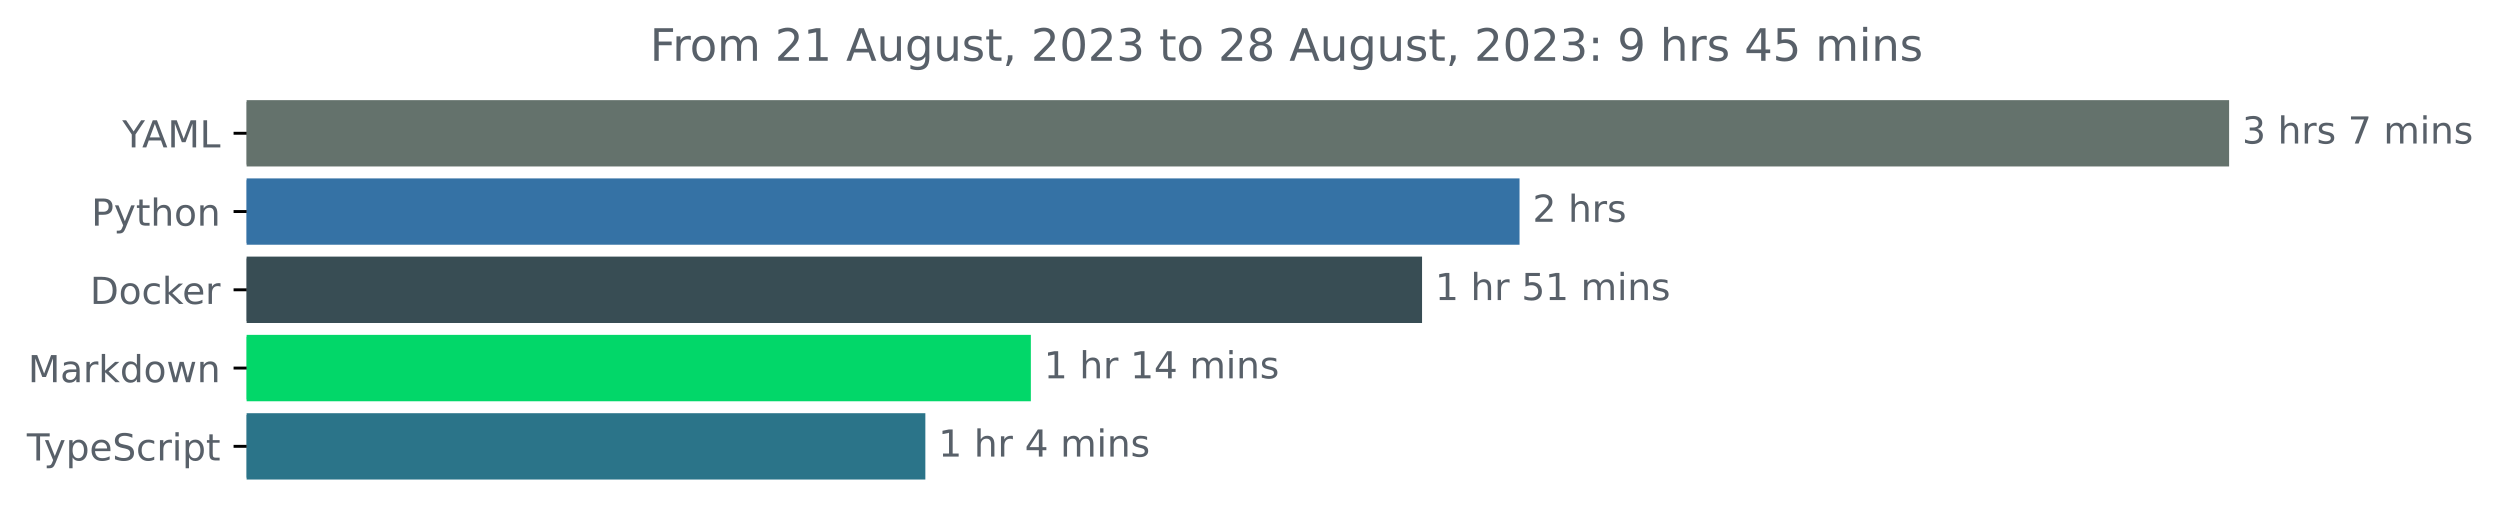
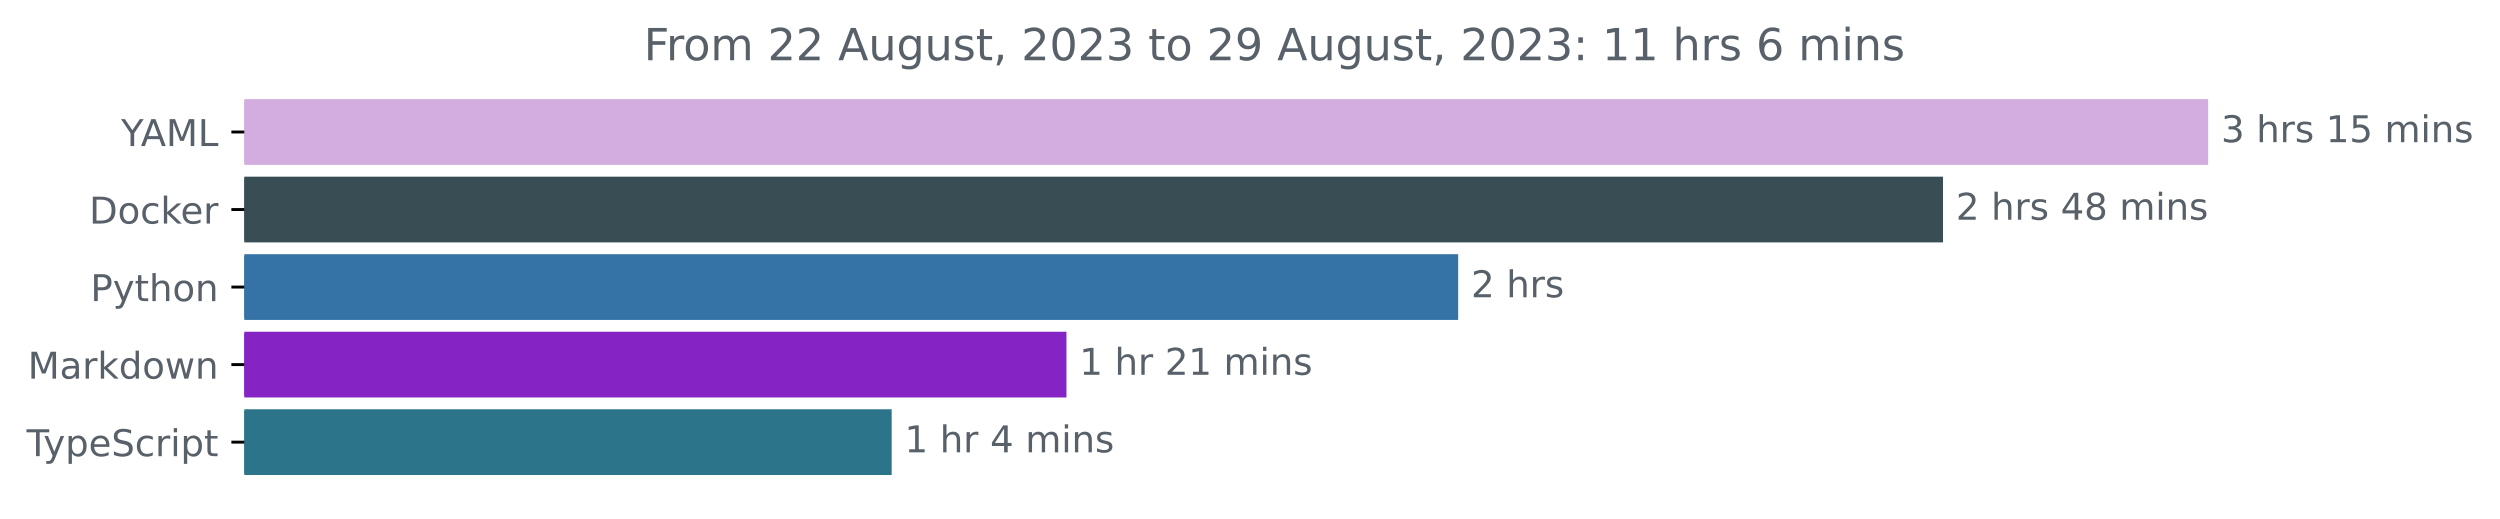
- <svg xmlns="http://www.w3.org/2000/svg" xmlns:xlink="http://www.w3.org/1999/xlink" width="670.782pt" height="140.398pt" viewBox="0 0 670.782 140.398" version="1.1">
+ <svg xmlns="http://www.w3.org/2000/svg" xmlns:xlink="http://www.w3.org/1999/xlink" width="677.144pt" height="140.398pt" viewBox="0 0 677.144 140.398" version="1.1">
  <defs>
    <style type="text/css">*{stroke-linejoin: round; stroke-linecap: butt}</style>
  </defs>
  <g id="figure_1">
    <g id="patch_1">
-       <path d="M -0 140.398  L 670.782 140.398  L 670.782 0  L -0 0  L -0 140.398  z " style="fill: none" />
+       <path d="M -0 140.398  L 677.144 140.398  L 677.144 0  L -0 0  L -0 140.398  z " style="fill: none" />
    </g>
    <g id="axes_1">
      <g id="patch_2">
-         <path d="M 66.17 27.358  L 597.599 27.358  L 597.599 44.158  L 66.17 44.158  z " clip-path="url(#pc1d461a2a0)" style="fill: #64726c; stroke: #64726c; stroke-linejoin: miter" />
+         <path d="M 66.17 27.358  L 597.599 27.358  L 597.599 44.158  L 66.17 44.158  z " clip-path="url(#p01a3c35f3a)" style="fill: #d3ace0; stroke: #d3ace0; stroke-linejoin: miter" />
      </g>
      <g id="patch_3">
-         <path d="M 66.17 48.358  L 407.212 48.358  L 407.212 65.158  L 66.17 65.158  z " clip-path="url(#pc1d461a2a0)" style="fill: #3572a5; stroke: #3572a5; stroke-linejoin: miter" />
+         <path d="M 66.17 48.358  L 525.774 48.358  L 525.774 65.158  L 66.17 65.158  z " clip-path="url(#p01a3c35f3a)" style="fill: #384d54; stroke: #384d54; stroke-linejoin: miter" />
      </g>
      <g id="patch_4">
-         <path d="M 66.17 69.358  L 381.054 69.358  L 381.054 86.158  L 66.17 86.158  z " clip-path="url(#pc1d461a2a0)" style="fill: #384d54; stroke: #384d54; stroke-linejoin: miter" />
+         <path d="M 66.17 69.358  L 394.459 69.358  L 394.459 86.158  L 66.17 86.158  z " clip-path="url(#p01a3c35f3a)" style="fill: #3572a5; stroke: #3572a5; stroke-linejoin: miter" />
      </g>
      <g id="patch_5">
-         <path d="M 66.17 90.358  L 276.093 90.358  L 276.093 107.158  L 66.17 107.158  z " clip-path="url(#pc1d461a2a0)" style="fill: #02d769; stroke: #02d769; stroke-linejoin: miter" />
+         <path d="M 66.17 90.358  L 288.355 90.358  L 288.355 107.158  L 66.17 107.158  z " clip-path="url(#p01a3c35f3a)" style="fill: #8523c5; stroke: #8523c5; stroke-linejoin: miter" />
      </g>
      <g id="patch_6">
-         <path d="M 66.17 111.358  L 247.783 111.358  L 247.783 128.158  L 66.17 128.158  z " clip-path="url(#pc1d461a2a0)" style="fill: #2b7489; stroke: #2b7489; stroke-linejoin: miter" />
+         <path d="M 66.17 111.358  L 241.016 111.358  L 241.016 128.158  L 66.17 128.158  z " clip-path="url(#p01a3c35f3a)" style="fill: #2b7489; stroke: #2b7489; stroke-linejoin: miter" />
      </g>
      <g id="matplotlib.axis_1" />
      <g id="matplotlib.axis_2">
        <g id="ytick_1">
          <g id="line2d_1">
            <defs>
-               <path id="m8aa2027323" d="M 0 0  L -3.5 0  " style="stroke: #000000; stroke-width: 0.8" />
+               <path id="mfc09780664" d="M 0 0  L -3.5 0  " style="stroke: #000000; stroke-width: 0.8" />
            </defs>
            <g>
-               <use xlink:href="#m8aa2027323" x="66.17" y="35.758" style="stroke: #000000; stroke-width: 0.8" />
+               <use xlink:href="#mfc09780664" x="66.17" y="35.758" style="stroke: #000000; stroke-width: 0.8" />
            </g>
          </g>
          <g id="text_1">
            <g style="fill: #586069" transform="translate(32.79688 39.55734)scale(0.1 -0.1)">
              <defs>
                <path id="DejaVuSans-59" d="M -13 4666  L 666 4666  L 1959 2747  L 3244 4666  L 3922 4666  L 2272 2222  L 2272 0  L 1638 0  L 1638 2222  L -13 4666  z " transform="scale(0.015625)" />
                <path id="DejaVuSans-41" d="M 2188 4044  L 1331 1722  L 3047 1722  L 2188 4044  z M 1831 4666  L 2547 4666  L 4325 0  L 3669 0  L 3244 1197  L 1141 1197  L 716 0  L 50 0  L 1831 4666  z " transform="scale(0.015625)" />
                <path id="DejaVuSans-4d" d="M 628 4666  L 1569 4666  L 2759 1491  L 3956 4666  L 4897 4666  L 4897 0  L 4281 0  L 4281 4097  L 3078 897  L 2444 897  L 1241 4097  L 1241 0  L 628 0  L 628 4666  z " transform="scale(0.015625)" />
                <path id="DejaVuSans-4c" d="M 628 4666  L 1259 4666  L 1259 531  L 3531 531  L 3531 0  L 628 0  L 628 4666  z " transform="scale(0.015625)" />
              </defs>
              <use xlink:href="#DejaVuSans-59" />
              <use xlink:href="#DejaVuSans-41" x="53.334" />
              <use xlink:href="#DejaVuSans-4d" x="121.742" />
              <use xlink:href="#DejaVuSans-4c" x="208.021" />
            </g>
          </g>
        </g>
        <g id="ytick_2">
          <g id="line2d_2">
            <g>
-               <use xlink:href="#m8aa2027323" x="66.17" y="56.758" style="stroke: #000000; stroke-width: 0.8" />
+               <use xlink:href="#mfc09780664" x="66.17" y="56.758" style="stroke: #000000; stroke-width: 0.8" />
            </g>
          </g>
          <g id="text_2">
-             <g style="fill: #586069" transform="translate(24.50781 60.55734)scale(0.1 -0.1)">
+             <g style="fill: #586069" transform="translate(24.16094 60.55734)scale(0.1 -0.1)">
+               <defs>
+                 <path id="DejaVuSans-44" d="M 1259 4147  L 1259 519  L 2022 519  Q 2988 519 3436 956  Q 3884 1394 3884 2338  Q 3884 3275 3436 3711  Q 2988 4147 2022 4147  L 1259 4147  z M 628 4666  L 1925 4666  Q 3281 4666 3915 4102  Q 4550 3538 4550 2338  Q 4550 1131 3912 565  Q 3275 0 1925 0  L 628 0  L 628 4666  z " transform="scale(0.015625)" />
+                 <path id="DejaVuSans-6f" d="M 1959 3097  Q 1497 3097 1228 2736  Q 959 2375 959 1747  Q 959 1119 1226 758  Q 1494 397 1959 397  Q 2419 397 2687 759  Q 2956 1122 2956 1747  Q 2956 2369 2687 2733  Q 2419 3097 1959 3097  z M 1959 3584  Q 2709 3584 3137 3096  Q 3566 2609 3566 1747  Q 3566 888 3137 398  Q 2709 -91 1959 -91  Q 1206 -91 779 398  Q 353 888 353 1747  Q 353 2609 779 3096  Q 1206 3584 1959 3584  z " transform="scale(0.015625)" />
+                 <path id="DejaVuSans-63" d="M 3122 3366  L 3122 2828  Q 2878 2963 2633 3030  Q 2388 3097 2138 3097  Q 1578 3097 1268 2742  Q 959 2388 959 1747  Q 959 1106 1268 751  Q 1578 397 2138 397  Q 2388 397 2633 464  Q 2878 531 3122 666  L 3122 134  Q 2881 22 2623 -34  Q 2366 -91 2075 -91  Q 1284 -91 818 406  Q 353 903 353 1747  Q 353 2603 823 3093  Q 1294 3584 2113 3584  Q 2378 3584 2631 3529  Q 2884 3475 3122 3366  z " transform="scale(0.015625)" />
+                 <path id="DejaVuSans-6b" d="M 581 4863  L 1159 4863  L 1159 1991  L 2875 3500  L 3609 3500  L 1753 1863  L 3688 0  L 2938 0  L 1159 1709  L 1159 0  L 581 0  L 581 4863  z " transform="scale(0.015625)" />
+                 <path id="DejaVuSans-65" d="M 3597 1894  L 3597 1613  L 953 1613  Q 991 1019 1311 708  Q 1631 397 2203 397  Q 2534 397 2845 478  Q 3156 559 3463 722  L 3463 178  Q 3153 47 2828 -22  Q 2503 -91 2169 -91  Q 1331 -91 842 396  Q 353 884 353 1716  Q 353 2575 817 3079  Q 1281 3584 2069 3584  Q 2775 3584 3186 3129  Q 3597 2675 3597 1894  z M 3022 2063  Q 3016 2534 2758 2815  Q 2500 3097 2075 3097  Q 1594 3097 1305 2825  Q 1016 2553 972 2059  L 3022 2063  z " transform="scale(0.015625)" />
+                 <path id="DejaVuSans-72" d="M 2631 2963  Q 2534 3019 2420 3045  Q 2306 3072 2169 3072  Q 1681 3072 1420 2755  Q 1159 2438 1159 1844  L 1159 0  L 581 0  L 581 3500  L 1159 3500  L 1159 2956  Q 1341 3275 1631 3429  Q 1922 3584 2338 3584  Q 2397 3584 2469 3576  Q 2541 3569 2628 3553  L 2631 2963  z " transform="scale(0.015625)" />
+               </defs>
+               <use xlink:href="#DejaVuSans-44" />
+               <use xlink:href="#DejaVuSans-6f" x="77.002" />
+               <use xlink:href="#DejaVuSans-63" x="138.184" />
+               <use xlink:href="#DejaVuSans-6b" x="193.164" />
+               <use xlink:href="#DejaVuSans-65" x="247.449" />
+               <use xlink:href="#DejaVuSans-72" x="308.973" />
+             </g>
+           </g>
+         </g>
+         <g id="ytick_3">
+           <g id="line2d_3">
+             <g>
+               <use xlink:href="#mfc09780664" x="66.17" y="77.758" style="stroke: #000000; stroke-width: 0.8" />
+             </g>
+           </g>
+           <g id="text_3">
+             <g style="fill: #586069" transform="translate(24.50781 81.55734)scale(0.1 -0.1)">
              <defs>
                <path id="DejaVuSans-50" d="M 1259 4147  L 1259 2394  L 2053 2394  Q 2494 2394 2734 2622  Q 2975 2850 2975 3272  Q 2975 3691 2734 3919  Q 2494 4147 2053 4147  L 1259 4147  z M 628 4666  L 2053 4666  Q 2838 4666 3239 4311  Q 3641 3956 3641 3272  Q 3641 2581 3239 2228  Q 2838 1875 2053 1875  L 1259 1875  L 1259 0  L 628 0  L 628 4666  z " transform="scale(0.015625)" />
                <path id="DejaVuSans-79" d="M 2059 -325  Q 1816 -950 1584 -1140  Q 1353 -1331 966 -1331  L 506 -1331  L 506 -850  L 844 -850  Q 1081 -850 1212 -737  Q 1344 -625 1503 -206  L 1606 56  L 191 3500  L 800 3500  L 1894 763  L 2988 3500  L 3597 3500  L 2059 -325  z " transform="scale(0.015625)" />
                <path id="DejaVuSans-74" d="M 1172 4494  L 1172 3500  L 2356 3500  L 2356 3053  L 1172 3053  L 1172 1153  Q 1172 725 1289 603  Q 1406 481 1766 481  L 2356 481  L 2356 0  L 1766 0  Q 1100 0 847 248  Q 594 497 594 1153  L 594 3053  L 172 3053  L 172 3500  L 594 3500  L 594 4494  L 1172 4494  z " transform="scale(0.015625)" />
                <path id="DejaVuSans-68" d="M 3513 2113  L 3513 0  L 2938 0  L 2938 2094  Q 2938 2591 2744 2837  Q 2550 3084 2163 3084  Q 1697 3084 1428 2787  Q 1159 2491 1159 1978  L 1159 0  L 581 0  L 581 4863  L 1159 4863  L 1159 2956  Q 1366 3272 1645 3428  Q 1925 3584 2291 3584  Q 2894 3584 3203 3211  Q 3513 2838 3513 2113  z " transform="scale(0.015625)" />
-                 <path id="DejaVuSans-6f" d="M 1959 3097  Q 1497 3097 1228 2736  Q 959 2375 959 1747  Q 959 1119 1226 758  Q 1494 397 1959 397  Q 2419 397 2687 759  Q 2956 1122 2956 1747  Q 2956 2369 2687 2733  Q 2419 3097 1959 3097  z M 1959 3584  Q 2709 3584 3137 3096  Q 3566 2609 3566 1747  Q 3566 888 3137 398  Q 2709 -91 1959 -91  Q 1206 -91 779 398  Q 353 888 353 1747  Q 353 2609 779 3096  Q 1206 3584 1959 3584  z " transform="scale(0.015625)" />
                <path id="DejaVuSans-6e" d="M 3513 2113  L 3513 0  L 2938 0  L 2938 2094  Q 2938 2591 2744 2837  Q 2550 3084 2163 3084  Q 1697 3084 1428 2787  Q 1159 2491 1159 1978  L 1159 0  L 581 0  L 581 3500  L 1159 3500  L 1159 2956  Q 1366 3272 1645 3428  Q 1925 3584 2291 3584  Q 2894 3584 3203 3211  Q 3513 2838 3513 2113  z " transform="scale(0.015625)" />
              </defs>
              <use xlink:href="#DejaVuSans-50" />
              <use xlink:href="#DejaVuSans-79" x="60.303" />
              <use xlink:href="#DejaVuSans-74" x="119.482" />
              <use xlink:href="#DejaVuSans-68" x="158.691" />
              <use xlink:href="#DejaVuSans-6f" x="222.07" />
              <use xlink:href="#DejaVuSans-6e" x="283.252" />
            </g>
          </g>
        </g>
-         <g id="ytick_3">
-           <g id="line2d_3">
-             <g>
-               <use xlink:href="#m8aa2027323" x="66.17" y="77.758" style="stroke: #000000; stroke-width: 0.8" />
-             </g>
-           </g>
-           <g id="text_3">
-             <g style="fill: #586069" transform="translate(24.16094 81.55734)scale(0.1 -0.1)">
-               <defs>
-                 <path id="DejaVuSans-44" d="M 1259 4147  L 1259 519  L 2022 519  Q 2988 519 3436 956  Q 3884 1394 3884 2338  Q 3884 3275 3436 3711  Q 2988 4147 2022 4147  L 1259 4147  z M 628 4666  L 1925 4666  Q 3281 4666 3915 4102  Q 4550 3538 4550 2338  Q 4550 1131 3912 565  Q 3275 0 1925 0  L 628 0  L 628 4666  z " transform="scale(0.015625)" />
-                 <path id="DejaVuSans-63" d="M 3122 3366  L 3122 2828  Q 2878 2963 2633 3030  Q 2388 3097 2138 3097  Q 1578 3097 1268 2742  Q 959 2388 959 1747  Q 959 1106 1268 751  Q 1578 397 2138 397  Q 2388 397 2633 464  Q 2878 531 3122 666  L 3122 134  Q 2881 22 2623 -34  Q 2366 -91 2075 -91  Q 1284 -91 818 406  Q 353 903 353 1747  Q 353 2603 823 3093  Q 1294 3584 2113 3584  Q 2378 3584 2631 3529  Q 2884 3475 3122 3366  z " transform="scale(0.015625)" />
-                 <path id="DejaVuSans-6b" d="M 581 4863  L 1159 4863  L 1159 1991  L 2875 3500  L 3609 3500  L 1753 1863  L 3688 0  L 2938 0  L 1159 1709  L 1159 0  L 581 0  L 581 4863  z " transform="scale(0.015625)" />
-                 <path id="DejaVuSans-65" d="M 3597 1894  L 3597 1613  L 953 1613  Q 991 1019 1311 708  Q 1631 397 2203 397  Q 2534 397 2845 478  Q 3156 559 3463 722  L 3463 178  Q 3153 47 2828 -22  Q 2503 -91 2169 -91  Q 1331 -91 842 396  Q 353 884 353 1716  Q 353 2575 817 3079  Q 1281 3584 2069 3584  Q 2775 3584 3186 3129  Q 3597 2675 3597 1894  z M 3022 2063  Q 3016 2534 2758 2815  Q 2500 3097 2075 3097  Q 1594 3097 1305 2825  Q 1016 2553 972 2059  L 3022 2063  z " transform="scale(0.015625)" />
-                 <path id="DejaVuSans-72" d="M 2631 2963  Q 2534 3019 2420 3045  Q 2306 3072 2169 3072  Q 1681 3072 1420 2755  Q 1159 2438 1159 1844  L 1159 0  L 581 0  L 581 3500  L 1159 3500  L 1159 2956  Q 1341 3275 1631 3429  Q 1922 3584 2338 3584  Q 2397 3584 2469 3576  Q 2541 3569 2628 3553  L 2631 2963  z " transform="scale(0.015625)" />
-               </defs>
-               <use xlink:href="#DejaVuSans-44" />
-               <use xlink:href="#DejaVuSans-6f" x="77.002" />
-               <use xlink:href="#DejaVuSans-63" x="138.184" />
-               <use xlink:href="#DejaVuSans-6b" x="193.164" />
-               <use xlink:href="#DejaVuSans-65" x="247.449" />
-               <use xlink:href="#DejaVuSans-72" x="308.973" />
-             </g>
-           </g>
-         </g>
        <g id="ytick_4">
          <g id="line2d_4">
            <g>
-               <use xlink:href="#m8aa2027323" x="66.17" y="98.758" style="stroke: #000000; stroke-width: 0.8" />
+               <use xlink:href="#mfc09780664" x="66.17" y="98.758" style="stroke: #000000; stroke-width: 0.8" />
            </g>
          </g>
          <g id="text_4">
            <g style="fill: #586069" transform="translate(7.529688 102.5573)scale(0.1 -0.1)">
              <defs>
                <path id="DejaVuSans-61" d="M 2194 1759  Q 1497 1759 1228 1600  Q 959 1441 959 1056  Q 959 750 1161 570  Q 1363 391 1709 391  Q 2188 391 2477 730  Q 2766 1069 2766 1631  L 2766 1759  L 2194 1759  z M 3341 1997  L 3341 0  L 2766 0  L 2766 531  Q 2569 213 2275 61  Q 1981 -91 1556 -91  Q 1019 -91 701 211  Q 384 513 384 1019  Q 384 1609 779 1909  Q 1175 2209 1959 2209  L 2766 2209  L 2766 2266  Q 2766 2663 2505 2880  Q 2244 3097 1772 3097  Q 1472 3097 1187 3025  Q 903 2953 641 2809  L 641 3341  Q 956 3463 1253 3523  Q 1550 3584 1831 3584  Q 2591 3584 2966 3190  Q 3341 2797 3341 1997  z " transform="scale(0.015625)" />
                <path id="DejaVuSans-64" d="M 2906 2969  L 2906 4863  L 3481 4863  L 3481 0  L 2906 0  L 2906 525  Q 2725 213 2448 61  Q 2172 -91 1784 -91  Q 1150 -91 751 415  Q 353 922 353 1747  Q 353 2572 751 3078  Q 1150 3584 1784 3584  Q 2172 3584 2448 3432  Q 2725 3281 2906 2969  z M 947 1747  Q 947 1113 1208 752  Q 1469 391 1925 391  Q 2381 391 2643 752  Q 2906 1113 2906 1747  Q 2906 2381 2643 2742  Q 2381 3103 1925 3103  Q 1469 3103 1208 2742  Q 947 2381 947 1747  z " transform="scale(0.015625)" />
                <path id="DejaVuSans-77" d="M 269 3500  L 844 3500  L 1563 769  L 2278 3500  L 2956 3500  L 3675 769  L 4391 3500  L 4966 3500  L 4050 0  L 3372 0  L 2619 2869  L 1863 0  L 1184 0  L 269 3500  z " transform="scale(0.015625)" />
              </defs>
              <use xlink:href="#DejaVuSans-4d" />
              <use xlink:href="#DejaVuSans-61" x="86.279" />
              <use xlink:href="#DejaVuSans-72" x="147.559" />
              <use xlink:href="#DejaVuSans-6b" x="188.672" />
              <use xlink:href="#DejaVuSans-64" x="246.582" />
              <use xlink:href="#DejaVuSans-6f" x="310.059" />
              <use xlink:href="#DejaVuSans-77" x="371.24" />
              <use xlink:href="#DejaVuSans-6e" x="453.027" />
            </g>
          </g>
        </g>
        <g id="ytick_5">
          <g id="line2d_5">
            <g>
-               <use xlink:href="#m8aa2027323" x="66.17" y="119.758" style="stroke: #000000; stroke-width: 0.8" />
+               <use xlink:href="#mfc09780664" x="66.17" y="119.758" style="stroke: #000000; stroke-width: 0.8" />
            </g>
          </g>
          <g id="text_5">
            <g style="fill: #586069" transform="translate(7.2 123.5573)scale(0.1 -0.1)">
              <defs>
                <path id="DejaVuSans-54" d="M -19 4666  L 3928 4666  L 3928 4134  L 2272 4134  L 2272 0  L 1638 0  L 1638 4134  L -19 4134  L -19 4666  z " transform="scale(0.015625)" />
                <path id="DejaVuSans-70" d="M 1159 525  L 1159 -1331  L 581 -1331  L 581 3500  L 1159 3500  L 1159 2969  Q 1341 3281 1617 3432  Q 1894 3584 2278 3584  Q 2916 3584 3314 3078  Q 3713 2572 3713 1747  Q 3713 922 3314 415  Q 2916 -91 2278 -91  Q 1894 -91 1617 61  Q 1341 213 1159 525  z M 3116 1747  Q 3116 2381 2855 2742  Q 2594 3103 2138 3103  Q 1681 3103 1420 2742  Q 1159 2381 1159 1747  Q 1159 1113 1420 752  Q 1681 391 2138 391  Q 2594 391 2855 752  Q 3116 1113 3116 1747  z " transform="scale(0.015625)" />
                <path id="DejaVuSans-53" d="M 3425 4513  L 3425 3897  Q 3066 4069 2747 4153  Q 2428 4238 2131 4238  Q 1616 4238 1336 4038  Q 1056 3838 1056 3469  Q 1056 3159 1242 3001  Q 1428 2844 1947 2747  L 2328 2669  Q 3034 2534 3370 2195  Q 3706 1856 3706 1288  Q 3706 609 3251 259  Q 2797 -91 1919 -91  Q 1588 -91 1214 -16  Q 841 59 441 206  L 441 856  Q 825 641 1194 531  Q 1563 422 1919 422  Q 2459 422 2753 634  Q 3047 847 3047 1241  Q 3047 1584 2836 1778  Q 2625 1972 2144 2069  L 1759 2144  Q 1053 2284 737 2584  Q 422 2884 422 3419  Q 422 4038 858 4394  Q 1294 4750 2059 4750  Q 2388 4750 2728 4690  Q 3069 4631 3425 4513  z " transform="scale(0.015625)" />
                <path id="DejaVuSans-69" d="M 603 3500  L 1178 3500  L 1178 0  L 603 0  L 603 3500  z M 603 4863  L 1178 4863  L 1178 4134  L 603 4134  L 603 4863  z " transform="scale(0.015625)" />
              </defs>
              <use xlink:href="#DejaVuSans-54" />
              <use xlink:href="#DejaVuSans-79" x="45.459" />
              <use xlink:href="#DejaVuSans-70" x="104.639" />
              <use xlink:href="#DejaVuSans-65" x="168.115" />
              <use xlink:href="#DejaVuSans-53" x="229.639" />
              <use xlink:href="#DejaVuSans-63" x="293.115" />
              <use xlink:href="#DejaVuSans-72" x="348.096" />
              <use xlink:href="#DejaVuSans-69" x="389.209" />
              <use xlink:href="#DejaVuSans-70" x="416.992" />
              <use xlink:href="#DejaVuSans-74" x="480.469" />
            </g>
          </g>
        </g>
      </g>
      <g id="text_6">
        <g style="fill: #586069" transform="translate(601.5989 38.5175)scale(0.1 -0.1)">
          <defs>
            <path id="DejaVuSans-33" d="M 2597 2516  Q 3050 2419 3304 2112  Q 3559 1806 3559 1356  Q 3559 666 3084 287  Q 2609 -91 1734 -91  Q 1441 -91 1130 -33  Q 819 25 488 141  L 488 750  Q 750 597 1062 519  Q 1375 441 1716 441  Q 2309 441 2620 675  Q 2931 909 2931 1356  Q 2931 1769 2642 2001  Q 2353 2234 1838 2234  L 1294 2234  L 1294 2753  L 1863 2753  Q 2328 2753 2575 2939  Q 2822 3125 2822 3475  Q 2822 3834 2567 4026  Q 2313 4219 1838 4219  Q 1578 4219 1281 4162  Q 984 4106 628 3988  L 628 4550  Q 988 4650 1302 4700  Q 1616 4750 1894 4750  Q 2613 4750 3031 4423  Q 3450 4097 3450 3541  Q 3450 3153 3228 2886  Q 3006 2619 2597 2516  z " transform="scale(0.015625)" />
            <path id="DejaVuSans-20" transform="scale(0.015625)" />
            <path id="DejaVuSans-73" d="M 2834 3397  L 2834 2853  Q 2591 2978 2328 3040  Q 2066 3103 1784 3103  Q 1356 3103 1142 2972  Q 928 2841 928 2578  Q 928 2378 1081 2264  Q 1234 2150 1697 2047  L 1894 2003  Q 2506 1872 2764 1633  Q 3022 1394 3022 966  Q 3022 478 2636 193  Q 2250 -91 1575 -91  Q 1294 -91 989 -36  Q 684 19 347 128  L 347 722  Q 666 556 975 473  Q 1284 391 1588 391  Q 1994 391 2212 530  Q 2431 669 2431 922  Q 2431 1156 2273 1281  Q 2116 1406 1581 1522  L 1381 1569  Q 847 1681 609 1914  Q 372 2147 372 2553  Q 372 3047 722 3315  Q 1072 3584 1716 3584  Q 2034 3584 2315 3537  Q 2597 3491 2834 3397  z " transform="scale(0.015625)" />
-             <path id="DejaVuSans-37" d="M 525 4666  L 3525 4666  L 3525 4397  L 1831 0  L 1172 0  L 2766 4134  L 525 4134  L 525 4666  z " transform="scale(0.015625)" />
+             <path id="DejaVuSans-31" d="M 794 531  L 1825 531  L 1825 4091  L 703 3866  L 703 4441  L 1819 4666  L 2450 4666  L 2450 531  L 3481 531  L 3481 0  L 794 0  L 794 531  z " transform="scale(0.015625)" />
+             <path id="DejaVuSans-35" d="M 691 4666  L 3169 4666  L 3169 4134  L 1269 4134  L 1269 2991  Q 1406 3038 1543 3061  Q 1681 3084 1819 3084  Q 2600 3084 3056 2656  Q 3513 2228 3513 1497  Q 3513 744 3044 326  Q 2575 -91 1722 -91  Q 1428 -91 1123 -41  Q 819 9 494 109  L 494 744  Q 775 591 1075 516  Q 1375 441 1709 441  Q 2250 441 2565 725  Q 2881 1009 2881 1497  Q 2881 1984 2565 2268  Q 2250 2553 1709 2553  Q 1456 2553 1204 2497  Q 953 2441 691 2322  L 691 4666  z " transform="scale(0.015625)" />
            <path id="DejaVuSans-6d" d="M 3328 2828  Q 3544 3216 3844 3400  Q 4144 3584 4550 3584  Q 5097 3584 5394 3201  Q 5691 2819 5691 2113  L 5691 0  L 5113 0  L 5113 2094  Q 5113 2597 4934 2840  Q 4756 3084 4391 3084  Q 3944 3084 3684 2787  Q 3425 2491 3425 1978  L 3425 0  L 2847 0  L 2847 2094  Q 2847 2600 2669 2842  Q 2491 3084 2119 3084  Q 1678 3084 1418 2786  Q 1159 2488 1159 1978  L 1159 0  L 581 0  L 581 3500  L 1159 3500  L 1159 2956  Q 1356 3278 1631 3431  Q 1906 3584 2284 3584  Q 2666 3584 2933 3390  Q 3200 3197 3328 2828  z " transform="scale(0.015625)" />
          </defs>
          <use xlink:href="#DejaVuSans-33" />
          <use xlink:href="#DejaVuSans-20" x="63.623" />
          <use xlink:href="#DejaVuSans-68" x="95.41" />
          <use xlink:href="#DejaVuSans-72" x="158.789" />
          <use xlink:href="#DejaVuSans-73" x="199.902" />
          <use xlink:href="#DejaVuSans-20" x="252.002" />
-           <use xlink:href="#DejaVuSans-37" x="283.789" />
-           <use xlink:href="#DejaVuSans-20" x="347.412" />
-           <use xlink:href="#DejaVuSans-6d" x="379.199" />
-           <use xlink:href="#DejaVuSans-69" x="476.611" />
-           <use xlink:href="#DejaVuSans-6e" x="504.395" />
-           <use xlink:href="#DejaVuSans-73" x="567.773" />
+           <use xlink:href="#DejaVuSans-31" x="283.789" />
+           <use xlink:href="#DejaVuSans-35" x="347.412" />
+           <use xlink:href="#DejaVuSans-20" x="411.035" />
+           <use xlink:href="#DejaVuSans-6d" x="442.822" />
+           <use xlink:href="#DejaVuSans-69" x="540.234" />
+           <use xlink:href="#DejaVuSans-6e" x="568.018" />
+           <use xlink:href="#DejaVuSans-73" x="631.396" />
        </g>
      </g>
      <g id="text_7">
-         <g style="fill: #586069" transform="translate(411.2117 59.5175)scale(0.1 -0.1)">
+         <g style="fill: #586069" transform="translate(529.7744 59.5175)scale(0.1 -0.1)">
          <defs>
            <path id="DejaVuSans-32" d="M 1228 531  L 3431 531  L 3431 0  L 469 0  L 469 531  Q 828 903 1448 1529  Q 2069 2156 2228 2338  Q 2531 2678 2651 2914  Q 2772 3150 2772 3378  Q 2772 3750 2511 3984  Q 2250 4219 1831 4219  Q 1534 4219 1204 4116  Q 875 4013 500 3803  L 500 4441  Q 881 4594 1212 4672  Q 1544 4750 1819 4750  Q 2544 4750 2975 4387  Q 3406 4025 3406 3419  Q 3406 3131 3298 2873  Q 3191 2616 2906 2266  Q 2828 2175 2409 1742  Q 1991 1309 1228 531  z " transform="scale(0.015625)" />
+             <path id="DejaVuSans-34" d="M 2419 4116  L 825 1625  L 2419 1625  L 2419 4116  z M 2253 4666  L 3047 4666  L 3047 1625  L 3713 1625  L 3713 1100  L 3047 1100  L 3047 0  L 2419 0  L 2419 1100  L 313 1100  L 313 1709  L 2253 4666  z " transform="scale(0.015625)" />
+             <path id="DejaVuSans-38" d="M 2034 2216  Q 1584 2216 1326 1975  Q 1069 1734 1069 1313  Q 1069 891 1326 650  Q 1584 409 2034 409  Q 2484 409 2743 651  Q 3003 894 3003 1313  Q 3003 1734 2745 1975  Q 2488 2216 2034 2216  z M 1403 2484  Q 997 2584 770 2862  Q 544 3141 544 3541  Q 544 4100 942 4425  Q 1341 4750 2034 4750  Q 2731 4750 3128 4425  Q 3525 4100 3525 3541  Q 3525 3141 3298 2862  Q 3072 2584 2669 2484  Q 3125 2378 3379 2068  Q 3634 1759 3634 1313  Q 3634 634 3220 271  Q 2806 -91 2034 -91  Q 1263 -91 848 271  Q 434 634 434 1313  Q 434 1759 690 2068  Q 947 2378 1403 2484  z M 1172 3481  Q 1172 3119 1398 2916  Q 1625 2713 2034 2713  Q 2441 2713 2670 2916  Q 2900 3119 2900 3481  Q 2900 3844 2670 4047  Q 2441 4250 2034 4250  Q 1625 4250 1398 4047  Q 1172 3844 1172 3481  z " transform="scale(0.015625)" />
          </defs>
          <use xlink:href="#DejaVuSans-32" />
          <use xlink:href="#DejaVuSans-20" x="63.623" />
          <use xlink:href="#DejaVuSans-68" x="95.41" />
          <use xlink:href="#DejaVuSans-72" x="158.789" />
          <use xlink:href="#DejaVuSans-73" x="199.902" />
+           <use xlink:href="#DejaVuSans-20" x="252.002" />
+           <use xlink:href="#DejaVuSans-34" x="283.789" />
+           <use xlink:href="#DejaVuSans-38" x="347.412" />
+           <use xlink:href="#DejaVuSans-20" x="411.035" />
+           <use xlink:href="#DejaVuSans-6d" x="442.822" />
+           <use xlink:href="#DejaVuSans-69" x="540.234" />
+           <use xlink:href="#DejaVuSans-6e" x="568.018" />
+           <use xlink:href="#DejaVuSans-73" x="631.396" />
        </g>
      </g>
      <g id="text_8">
-         <g style="fill: #586069" transform="translate(385.0542 80.5175)scale(0.1 -0.1)">
-           <defs>
-             <path id="DejaVuSans-31" d="M 794 531  L 1825 531  L 1825 4091  L 703 3866  L 703 4441  L 1819 4666  L 2450 4666  L 2450 531  L 3481 531  L 3481 0  L 794 0  L 794 531  z " transform="scale(0.015625)" />
-             <path id="DejaVuSans-35" d="M 691 4666  L 3169 4666  L 3169 4134  L 1269 4134  L 1269 2991  Q 1406 3038 1543 3061  Q 1681 3084 1819 3084  Q 2600 3084 3056 2656  Q 3513 2228 3513 1497  Q 3513 744 3044 326  Q 2575 -91 1722 -91  Q 1428 -91 1123 -41  Q 819 9 494 109  L 494 744  Q 775 591 1075 516  Q 1375 441 1709 441  Q 2250 441 2565 725  Q 2881 1009 2881 1497  Q 2881 1984 2565 2268  Q 2250 2553 1709 2553  Q 1456 2553 1204 2497  Q 953 2441 691 2322  L 691 4666  z " transform="scale(0.015625)" />
-           </defs>
+         <g style="fill: #586069" transform="translate(398.459 80.5175)scale(0.1 -0.1)">
+           <use xlink:href="#DejaVuSans-32" />
+           <use xlink:href="#DejaVuSans-20" x="63.623" />
+           <use xlink:href="#DejaVuSans-68" x="95.41" />
+           <use xlink:href="#DejaVuSans-72" x="158.789" />
+           <use xlink:href="#DejaVuSans-73" x="199.902" />
+         </g>
+       </g>
+       <g id="text_9">
+         <g style="fill: #586069" transform="translate(292.3546 101.5175)scale(0.1 -0.1)">
          <use xlink:href="#DejaVuSans-31" />
          <use xlink:href="#DejaVuSans-20" x="63.623" />
          <use xlink:href="#DejaVuSans-68" x="95.41" />
          <use xlink:href="#DejaVuSans-72" x="158.789" />
          <use xlink:href="#DejaVuSans-20" x="199.902" />
-           <use xlink:href="#DejaVuSans-35" x="231.689" />
+           <use xlink:href="#DejaVuSans-32" x="231.689" />
          <use xlink:href="#DejaVuSans-31" x="295.312" />
          <use xlink:href="#DejaVuSans-20" x="358.936" />
          <use xlink:href="#DejaVuSans-6d" x="390.723" />
          <use xlink:href="#DejaVuSans-69" x="488.135" />
          <use xlink:href="#DejaVuSans-6e" x="515.918" />
          <use xlink:href="#DejaVuSans-73" x="579.297" />
        </g>
      </g>
-       <g id="text_9">
-         <g style="fill: #586069" transform="translate(280.0929 101.5175)scale(0.1 -0.1)">
-           <defs>
-             <path id="DejaVuSans-34" d="M 2419 4116  L 825 1625  L 2419 1625  L 2419 4116  z M 2253 4666  L 3047 4666  L 3047 1625  L 3713 1625  L 3713 1100  L 3047 1100  L 3047 0  L 2419 0  L 2419 1100  L 313 1100  L 313 1709  L 2253 4666  z " transform="scale(0.015625)" />
-           </defs>
-           <use xlink:href="#DejaVuSans-31" />
-           <use xlink:href="#DejaVuSans-20" x="63.623" />
-           <use xlink:href="#DejaVuSans-68" x="95.41" />
-           <use xlink:href="#DejaVuSans-72" x="158.789" />
-           <use xlink:href="#DejaVuSans-20" x="199.902" />
-           <use xlink:href="#DejaVuSans-31" x="231.689" />
-           <use xlink:href="#DejaVuSans-34" x="295.312" />
-           <use xlink:href="#DejaVuSans-20" x="358.936" />
-           <use xlink:href="#DejaVuSans-6d" x="390.723" />
-           <use xlink:href="#DejaVuSans-69" x="488.135" />
-           <use xlink:href="#DejaVuSans-6e" x="515.918" />
-           <use xlink:href="#DejaVuSans-73" x="579.297" />
-         </g>
-       </g>
      <g id="text_10">
-         <g style="fill: #586069" transform="translate(251.7831 122.5175)scale(0.1 -0.1)">
+         <g style="fill: #586069" transform="translate(245.0158 122.5175)scale(0.1 -0.1)">
          <use xlink:href="#DejaVuSans-31" />
          <use xlink:href="#DejaVuSans-20" x="63.623" />
          <use xlink:href="#DejaVuSans-68" x="95.41" />
          <use xlink:href="#DejaVuSans-72" x="158.789" />
          <use xlink:href="#DejaVuSans-20" x="199.902" />
          <use xlink:href="#DejaVuSans-34" x="231.689" />
          <use xlink:href="#DejaVuSans-20" x="295.312" />
          <use xlink:href="#DejaVuSans-6d" x="327.1" />
          <use xlink:href="#DejaVuSans-69" x="424.512" />
          <use xlink:href="#DejaVuSans-6e" x="452.295" />
          <use xlink:href="#DejaVuSans-73" x="515.674" />
        </g>
      </g>
      <g id="text_11">
        <g style="fill: #586069" transform="translate(174.3841 16.31812)scale(0.12 -0.12)">
          <defs>
            <path id="DejaVuSans-46" d="M 628 4666  L 3309 4666  L 3309 4134  L 1259 4134  L 1259 2759  L 3109 2759  L 3109 2228  L 1259 2228  L 1259 0  L 628 0  L 628 4666  z " transform="scale(0.015625)" />
            <path id="DejaVuSans-75" d="M 544 1381  L 544 3500  L 1119 3500  L 1119 1403  Q 1119 906 1312 657  Q 1506 409 1894 409  Q 2359 409 2629 706  Q 2900 1003 2900 1516  L 2900 3500  L 3475 3500  L 3475 0  L 2900 0  L 2900 538  Q 2691 219 2414 64  Q 2138 -91 1772 -91  Q 1169 -91 856 284  Q 544 659 544 1381  z M 1991 3584  L 1991 3584  z " transform="scale(0.015625)" />
            <path id="DejaVuSans-67" d="M 2906 1791  Q 2906 2416 2648 2759  Q 2391 3103 1925 3103  Q 1463 3103 1205 2759  Q 947 2416 947 1791  Q 947 1169 1205 825  Q 1463 481 1925 481  Q 2391 481 2648 825  Q 2906 1169 2906 1791  z M 3481 434  Q 3481 -459 3084 -895  Q 2688 -1331 1869 -1331  Q 1566 -1331 1297 -1286  Q 1028 -1241 775 -1147  L 775 -588  Q 1028 -725 1275 -790  Q 1522 -856 1778 -856  Q 2344 -856 2625 -561  Q 2906 -266 2906 331  L 2906 616  Q 2728 306 2450 153  Q 2172 0 1784 0  Q 1141 0 747 490  Q 353 981 353 1791  Q 353 2603 747 3093  Q 1141 3584 1784 3584  Q 2172 3584 2450 3431  Q 2728 3278 2906 2969  L 2906 3500  L 3481 3500  L 3481 434  z " transform="scale(0.015625)" />
            <path id="DejaVuSans-2c" d="M 750 794  L 1409 794  L 1409 256  L 897 -744  L 494 -744  L 750 256  L 750 794  z " transform="scale(0.015625)" />
            <path id="DejaVuSans-30" d="M 2034 4250  Q 1547 4250 1301 3770  Q 1056 3291 1056 2328  Q 1056 1369 1301 889  Q 1547 409 2034 409  Q 2525 409 2770 889  Q 3016 1369 3016 2328  Q 3016 3291 2770 3770  Q 2525 4250 2034 4250  z M 2034 4750  Q 2819 4750 3233 4129  Q 3647 3509 3647 2328  Q 3647 1150 3233 529  Q 2819 -91 2034 -91  Q 1250 -91 836 529  Q 422 1150 422 2328  Q 422 3509 836 4129  Q 1250 4750 2034 4750  z " transform="scale(0.015625)" />
-             <path id="DejaVuSans-38" d="M 2034 2216  Q 1584 2216 1326 1975  Q 1069 1734 1069 1313  Q 1069 891 1326 650  Q 1584 409 2034 409  Q 2484 409 2743 651  Q 3003 894 3003 1313  Q 3003 1734 2745 1975  Q 2488 2216 2034 2216  z M 1403 2484  Q 997 2584 770 2862  Q 544 3141 544 3541  Q 544 4100 942 4425  Q 1341 4750 2034 4750  Q 2731 4750 3128 4425  Q 3525 4100 3525 3541  Q 3525 3141 3298 2862  Q 3072 2584 2669 2484  Q 3125 2378 3379 2068  Q 3634 1759 3634 1313  Q 3634 634 3220 271  Q 2806 -91 2034 -91  Q 1263 -91 848 271  Q 434 634 434 1313  Q 434 1759 690 2068  Q 947 2378 1403 2484  z M 1172 3481  Q 1172 3119 1398 2916  Q 1625 2713 2034 2713  Q 2441 2713 2670 2916  Q 2900 3119 2900 3481  Q 2900 3844 2670 4047  Q 2441 4250 2034 4250  Q 1625 4250 1398 4047  Q 1172 3844 1172 3481  z " transform="scale(0.015625)" />
+             <path id="DejaVuSans-39" d="M 703 97  L 703 672  Q 941 559 1184 500  Q 1428 441 1663 441  Q 2288 441 2617 861  Q 2947 1281 2994 2138  Q 2813 1869 2534 1725  Q 2256 1581 1919 1581  Q 1219 1581 811 2004  Q 403 2428 403 3163  Q 403 3881 828 4315  Q 1253 4750 1959 4750  Q 2769 4750 3195 4129  Q 3622 3509 3622 2328  Q 3622 1225 3098 567  Q 2575 -91 1691 -91  Q 1453 -91 1209 -44  Q 966 3 703 97  z M 1959 2075  Q 2384 2075 2632 2365  Q 2881 2656 2881 3163  Q 2881 3666 2632 3958  Q 2384 4250 1959 4250  Q 1534 4250 1286 3958  Q 1038 3666 1038 3163  Q 1038 2656 1286 2365  Q 1534 2075 1959 2075  z " transform="scale(0.015625)" />
            <path id="DejaVuSans-3a" d="M 750 794  L 1409 794  L 1409 0  L 750 0  L 750 794  z M 750 3309  L 1409 3309  L 1409 2516  L 750 2516  L 750 3309  z " transform="scale(0.015625)" />
-             <path id="DejaVuSans-39" d="M 703 97  L 703 672  Q 941 559 1184 500  Q 1428 441 1663 441  Q 2288 441 2617 861  Q 2947 1281 2994 2138  Q 2813 1869 2534 1725  Q 2256 1581 1919 1581  Q 1219 1581 811 2004  Q 403 2428 403 3163  Q 403 3881 828 4315  Q 1253 4750 1959 4750  Q 2769 4750 3195 4129  Q 3622 3509 3622 2328  Q 3622 1225 3098 567  Q 2575 -91 1691 -91  Q 1453 -91 1209 -44  Q 966 3 703 97  z M 1959 2075  Q 2384 2075 2632 2365  Q 2881 2656 2881 3163  Q 2881 3666 2632 3958  Q 2384 4250 1959 4250  Q 1534 4250 1286 3958  Q 1038 3666 1038 3163  Q 1038 2656 1286 2365  Q 1534 2075 1959 2075  z " transform="scale(0.015625)" />
+             <path id="DejaVuSans-36" d="M 2113 2584  Q 1688 2584 1439 2293  Q 1191 2003 1191 1497  Q 1191 994 1439 701  Q 1688 409 2113 409  Q 2538 409 2786 701  Q 3034 994 3034 1497  Q 3034 2003 2786 2293  Q 2538 2584 2113 2584  z M 3366 4563  L 3366 3988  Q 3128 4100 2886 4159  Q 2644 4219 2406 4219  Q 1781 4219 1451 3797  Q 1122 3375 1075 2522  Q 1259 2794 1537 2939  Q 1816 3084 2150 3084  Q 2853 3084 3261 2657  Q 3669 2231 3669 1497  Q 3669 778 3244 343  Q 2819 -91 2113 -91  Q 1303 -91 875 529  Q 447 1150 447 2328  Q 447 3434 972 4092  Q 1497 4750 2381 4750  Q 2619 4750 2861 4703  Q 3103 4656 3366 4563  z " transform="scale(0.015625)" />
          </defs>
          <use xlink:href="#DejaVuSans-46" />
          <use xlink:href="#DejaVuSans-72" x="50.27" />
          <use xlink:href="#DejaVuSans-6f" x="89.133" />
          <use xlink:href="#DejaVuSans-6d" x="150.314" />
          <use xlink:href="#DejaVuSans-20" x="247.727" />
          <use xlink:href="#DejaVuSans-32" x="279.514" />
-           <use xlink:href="#DejaVuSans-31" x="343.137" />
+           <use xlink:href="#DejaVuSans-32" x="343.137" />
          <use xlink:href="#DejaVuSans-20" x="406.76" />
          <use xlink:href="#DejaVuSans-41" x="438.547" />
          <use xlink:href="#DejaVuSans-75" x="506.955" />
          <use xlink:href="#DejaVuSans-67" x="570.334" />
          <use xlink:href="#DejaVuSans-75" x="633.811" />
          <use xlink:href="#DejaVuSans-73" x="697.189" />
          <use xlink:href="#DejaVuSans-74" x="749.289" />
          <use xlink:href="#DejaVuSans-2c" x="788.498" />
          <use xlink:href="#DejaVuSans-20" x="820.285" />
          <use xlink:href="#DejaVuSans-32" x="852.072" />
          <use xlink:href="#DejaVuSans-30" x="915.695" />
          <use xlink:href="#DejaVuSans-32" x="979.318" />
          <use xlink:href="#DejaVuSans-33" x="1042.941" />
          <use xlink:href="#DejaVuSans-20" x="1106.564" />
          <use xlink:href="#DejaVuSans-74" x="1138.352" />
          <use xlink:href="#DejaVuSans-6f" x="1177.561" />
          <use xlink:href="#DejaVuSans-20" x="1238.742" />
          <use xlink:href="#DejaVuSans-32" x="1270.529" />
-           <use xlink:href="#DejaVuSans-38" x="1334.152" />
+           <use xlink:href="#DejaVuSans-39" x="1334.152" />
          <use xlink:href="#DejaVuSans-20" x="1397.775" />
          <use xlink:href="#DejaVuSans-41" x="1429.562" />
          <use xlink:href="#DejaVuSans-75" x="1497.971" />
          <use xlink:href="#DejaVuSans-67" x="1561.35" />
          <use xlink:href="#DejaVuSans-75" x="1624.826" />
          <use xlink:href="#DejaVuSans-73" x="1688.205" />
          <use xlink:href="#DejaVuSans-74" x="1740.305" />
          <use xlink:href="#DejaVuSans-2c" x="1779.514" />
          <use xlink:href="#DejaVuSans-20" x="1811.301" />
          <use xlink:href="#DejaVuSans-32" x="1843.088" />
          <use xlink:href="#DejaVuSans-30" x="1906.711" />
          <use xlink:href="#DejaVuSans-32" x="1970.334" />
          <use xlink:href="#DejaVuSans-33" x="2033.957" />
          <use xlink:href="#DejaVuSans-3a" x="2097.58" />
          <use xlink:href="#DejaVuSans-20" x="2131.271" />
-           <use xlink:href="#DejaVuSans-39" x="2163.059" />
-           <use xlink:href="#DejaVuSans-20" x="2226.682" />
-           <use xlink:href="#DejaVuSans-68" x="2258.469" />
-           <use xlink:href="#DejaVuSans-72" x="2321.848" />
-           <use xlink:href="#DejaVuSans-73" x="2362.961" />
-           <use xlink:href="#DejaVuSans-20" x="2415.061" />
-           <use xlink:href="#DejaVuSans-34" x="2446.848" />
-           <use xlink:href="#DejaVuSans-35" x="2510.471" />
+           <use xlink:href="#DejaVuSans-31" x="2163.059" />
+           <use xlink:href="#DejaVuSans-31" x="2226.682" />
+           <use xlink:href="#DejaVuSans-20" x="2290.305" />
+           <use xlink:href="#DejaVuSans-68" x="2322.092" />
+           <use xlink:href="#DejaVuSans-72" x="2385.471" />
+           <use xlink:href="#DejaVuSans-73" x="2426.584" />
+           <use xlink:href="#DejaVuSans-20" x="2478.684" />
+           <use xlink:href="#DejaVuSans-36" x="2510.471" />
          <use xlink:href="#DejaVuSans-20" x="2574.094" />
          <use xlink:href="#DejaVuSans-6d" x="2605.881" />
          <use xlink:href="#DejaVuSans-69" x="2703.293" />
          <use xlink:href="#DejaVuSans-6e" x="2731.076" />
          <use xlink:href="#DejaVuSans-73" x="2794.455" />
        </g>
      </g>
    </g>
  </g>
  <defs>
-     <clipPath id="pc1d461a2a0">
+     <clipPath id="p01a3c35f3a">
      <rect x="66.17" y="22.318" width="558" height="110.88" />
    </clipPath>
  </defs>
</svg>
